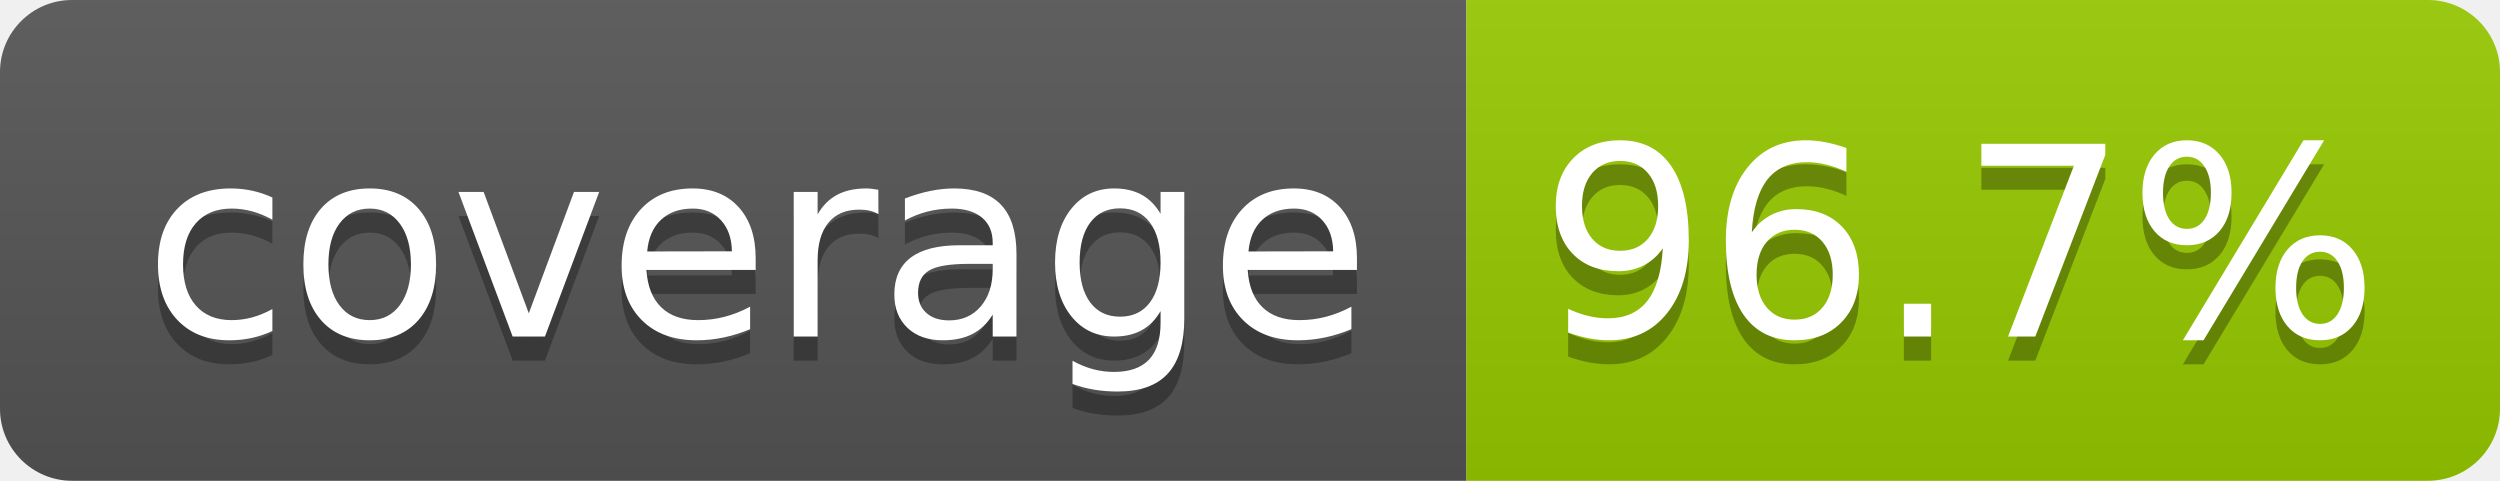
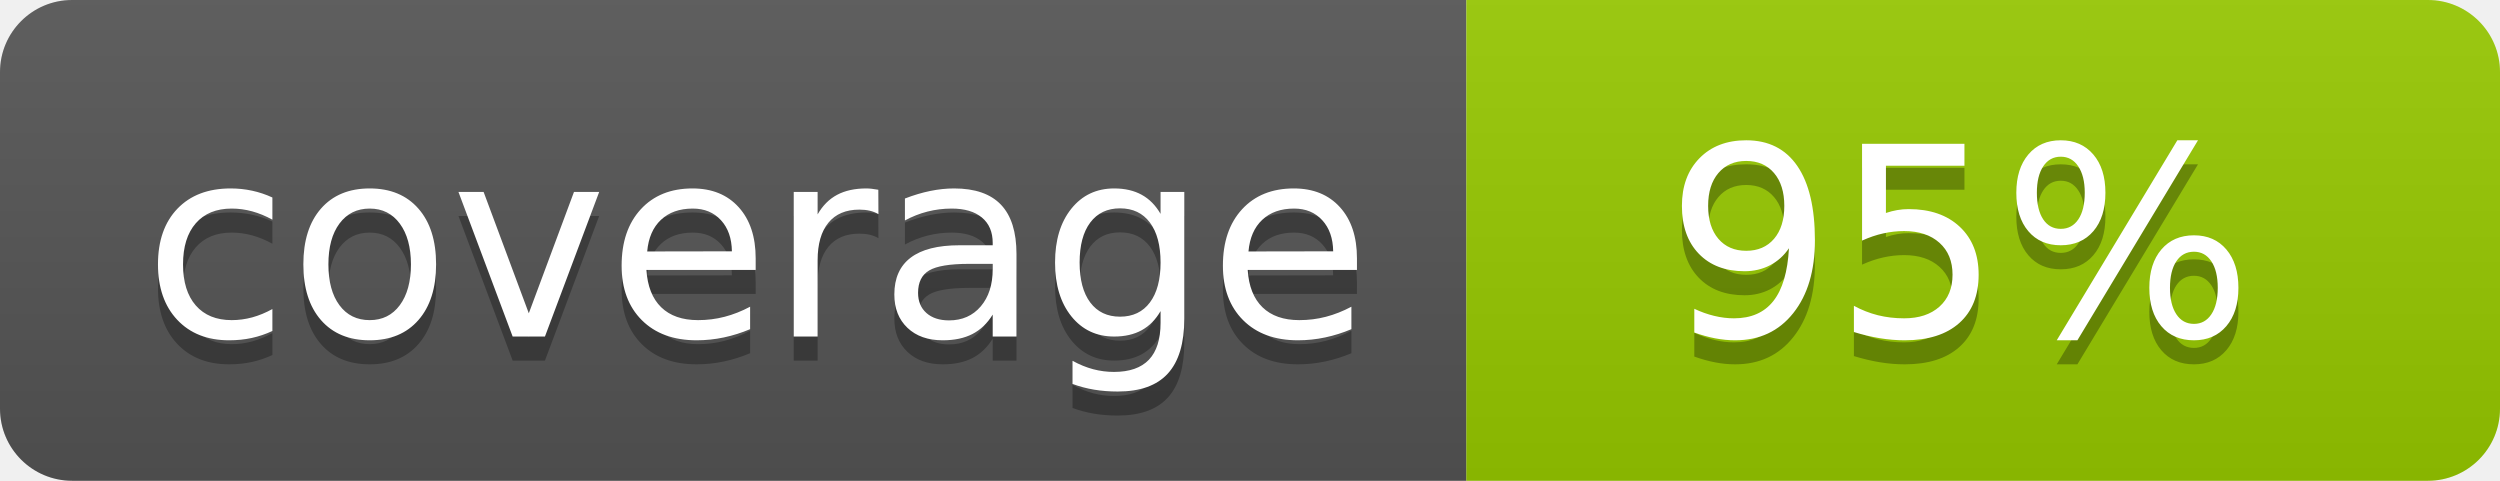
- <svg xmlns="http://www.w3.org/2000/svg" width="104" height="20" role="img" aria-label="coverage: 96.7%">
+ <svg xmlns="http://www.w3.org/2000/svg" width="104" height="20" role="img" aria-label="coverage: 95%">
  <linearGradient id="s" x2="0" y2="100%">
    <stop offset="0" stop-color="#bbb" stop-opacity=".1" />
    <stop offset="1" stop-opacity=".1" />
  </linearGradient>
  <clipPath id="r">
    <rect width="104" height="20" rx="3" fill="#fff" />
  </clipPath>
  <g clip-path="url(#r)">
    <rect width="61" height="20" fill="#555" />
    <rect x="61" width="43" height="20" fill="#97ca00" />
    <rect width="104" height="20" fill="url(#s)" />
  </g>
  <g fill="#fff" text-anchor="middle" font-family="Verdana,Geneva,DejaVu Sans,sans-serif" text-rendering="geometricPrecision" font-size="110">
    <text aria-hidden="true" x="315" y="150" fill="#010101" fill-opacity=".3" transform="scale(.1)" textLength="510">coverage</text>
    <text x="315" y="140" transform="scale(.1)" fill="#fff" textLength="510">coverage</text>
-     <text aria-hidden="true" x="815" y="150" fill="#010101" fill-opacity=".3" transform="scale(.1)" textLength="330">96.7%</text>
-     <text x="815" y="140" transform="scale(.1)" fill="#fff" textLength="330">96.7%</text>
+     <text aria-hidden="true" x="815" y="150" fill="#010101" fill-opacity=".3" transform="scale(.1)" textLength="250">95%</text>
+     <text x="815" y="140" transform="scale(.1)" fill="#fff" textLength="250">95%</text>
  </g>
</svg>
